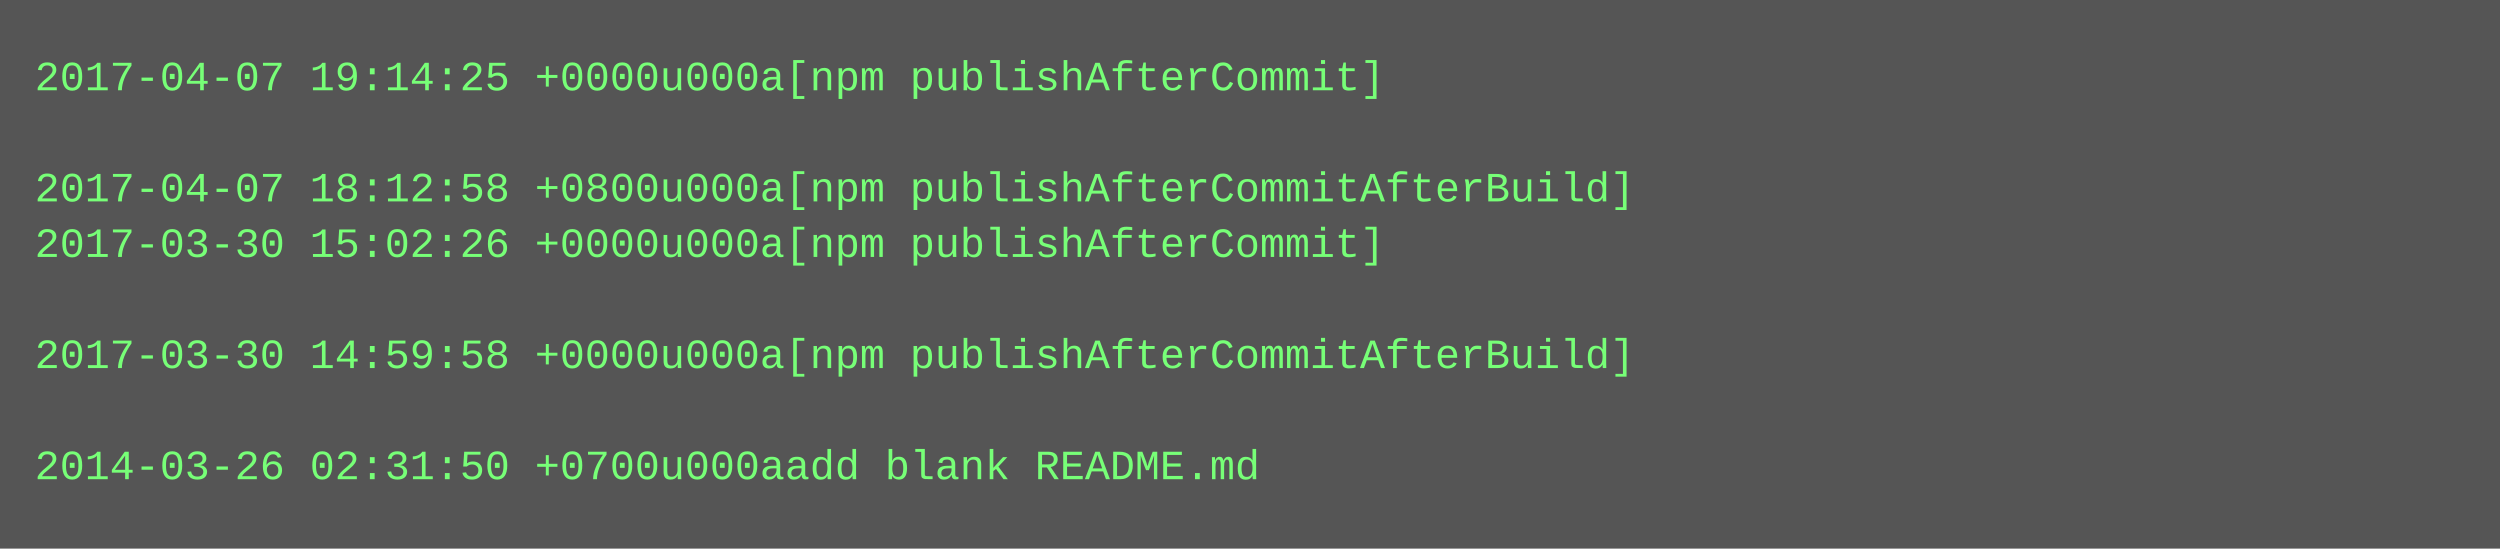
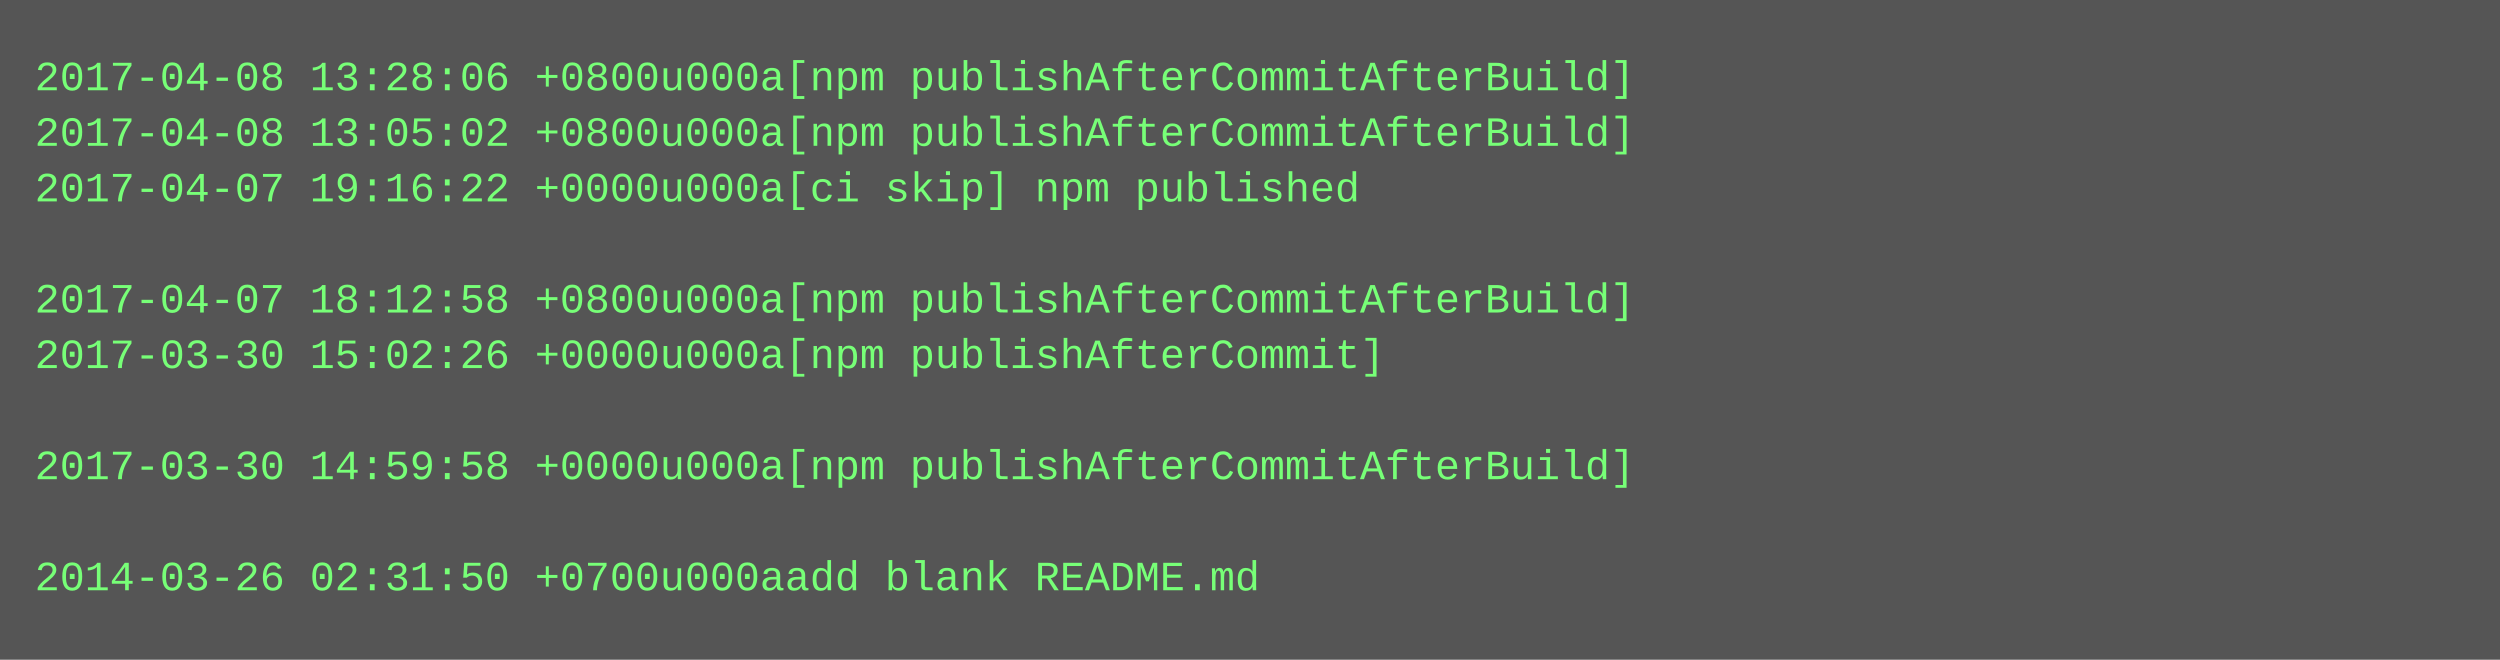
- <svg xmlns="http://www.w3.org/2000/svg" height="158" width="720">
-   <rect height="158" fill="#555" width="720" />
+ <svg xmlns="http://www.w3.org/2000/svg" height="190" width="720">
+   <rect height="190" fill="#555" width="720" />
  <text fill="#7f7" font-family="Courier New" font-size="12" xml:space="preserve">
-     <tspan x="10" y="26">2017-04-07 19:14:25 +0000u000a[npm publishAfterCommit]</tspan>
-     <tspan x="10" y="42" />
-     <tspan x="10" y="58">2017-04-07 18:12:58 +0800u000a[npm publishAfterCommitAfterBuild]</tspan>
-     <tspan x="10" y="74">2017-03-30 15:02:26 +0000u000a[npm publishAfterCommit]</tspan>
-     <tspan x="10" y="90" />
-     <tspan x="10" y="106">2017-03-30 14:59:58 +0000u000a[npm publishAfterCommitAfterBuild]</tspan>
+     <tspan x="10" y="26">2017-04-08 13:28:06 +0800u000a[npm publishAfterCommitAfterBuild]</tspan>
+     <tspan x="10" y="42">2017-04-08 13:05:02 +0800u000a[npm publishAfterCommitAfterBuild]</tspan>
+     <tspan x="10" y="58">2017-04-07 19:16:22 +0000u000a[ci skip] npm published</tspan>
+     <tspan x="10" y="74" />
+     <tspan x="10" y="90">2017-04-07 18:12:58 +0800u000a[npm publishAfterCommitAfterBuild]</tspan>
+     <tspan x="10" y="106">2017-03-30 15:02:26 +0000u000a[npm publishAfterCommit]</tspan>
    <tspan x="10" y="122" />
-     <tspan x="10" y="138">2014-03-26 02:31:50 +0700u000aadd blank README.md</tspan>
+     <tspan x="10" y="138">2017-03-30 14:59:58 +0000u000a[npm publishAfterCommitAfterBuild]</tspan>
+     <tspan x="10" y="154" />
+     <tspan x="10" y="170">2014-03-26 02:31:50 +0700u000aadd blank README.md</tspan>
  </text>
</svg>
